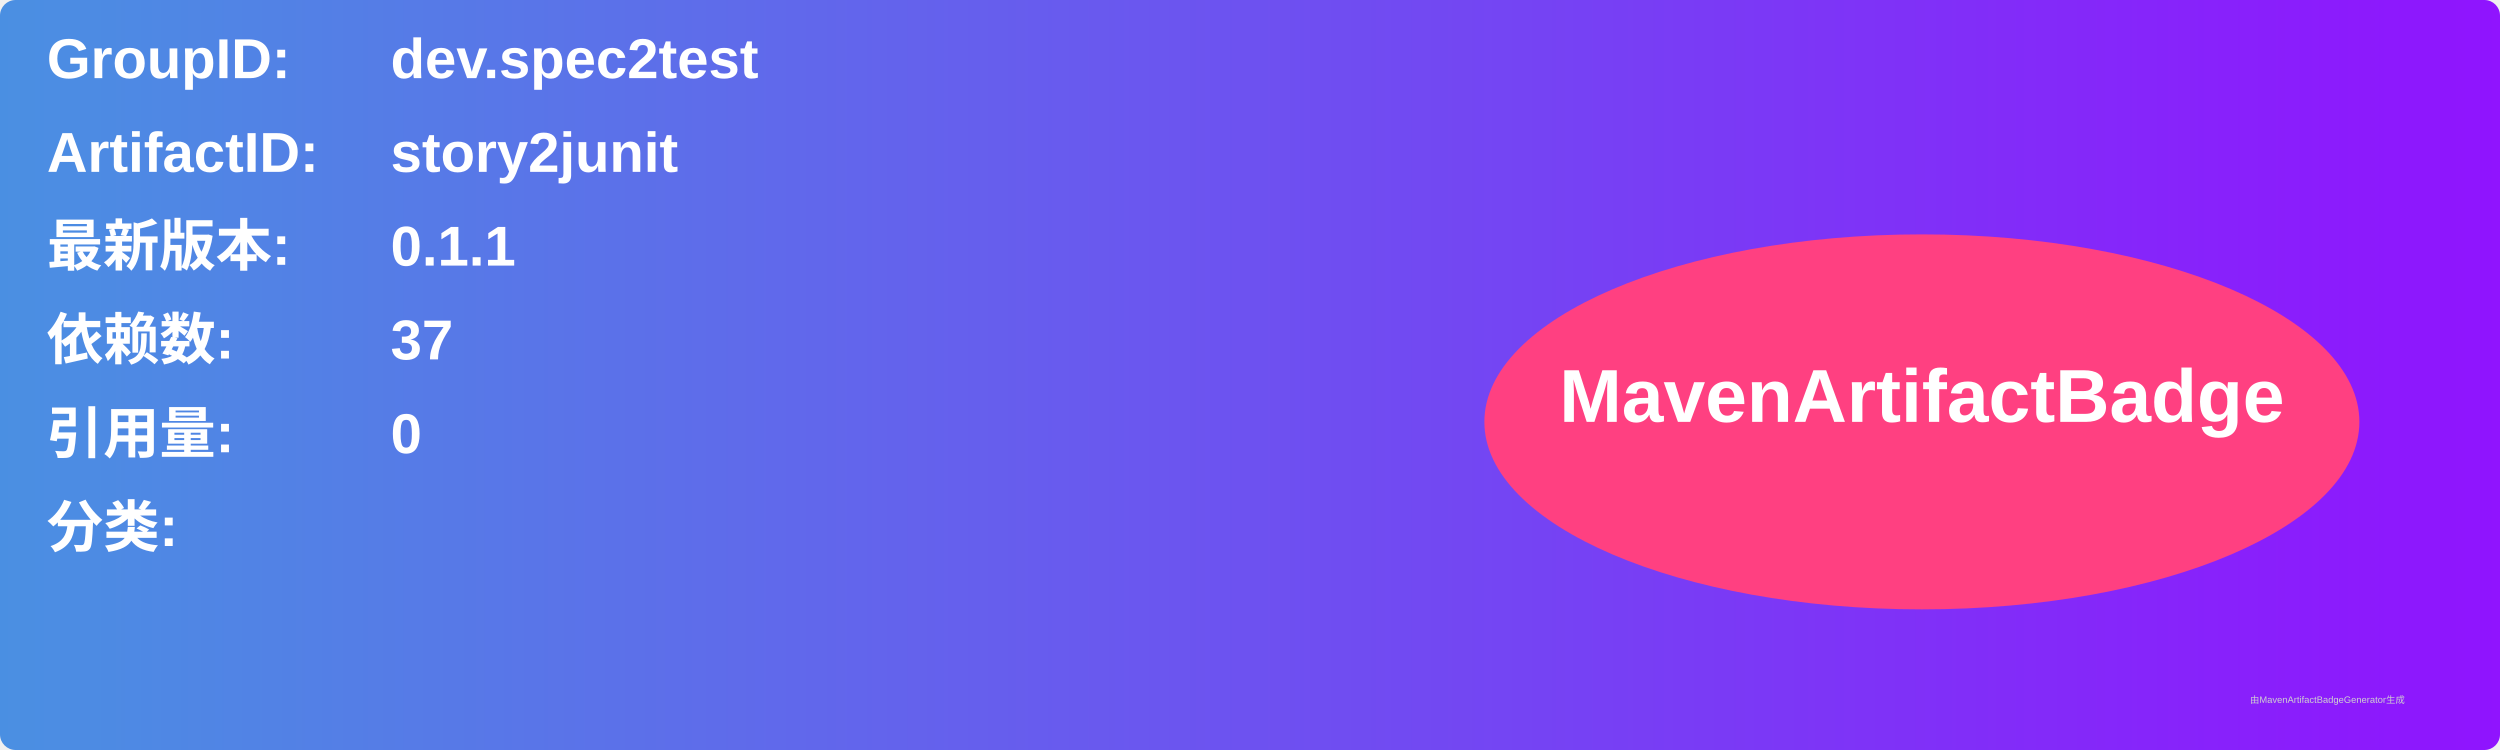
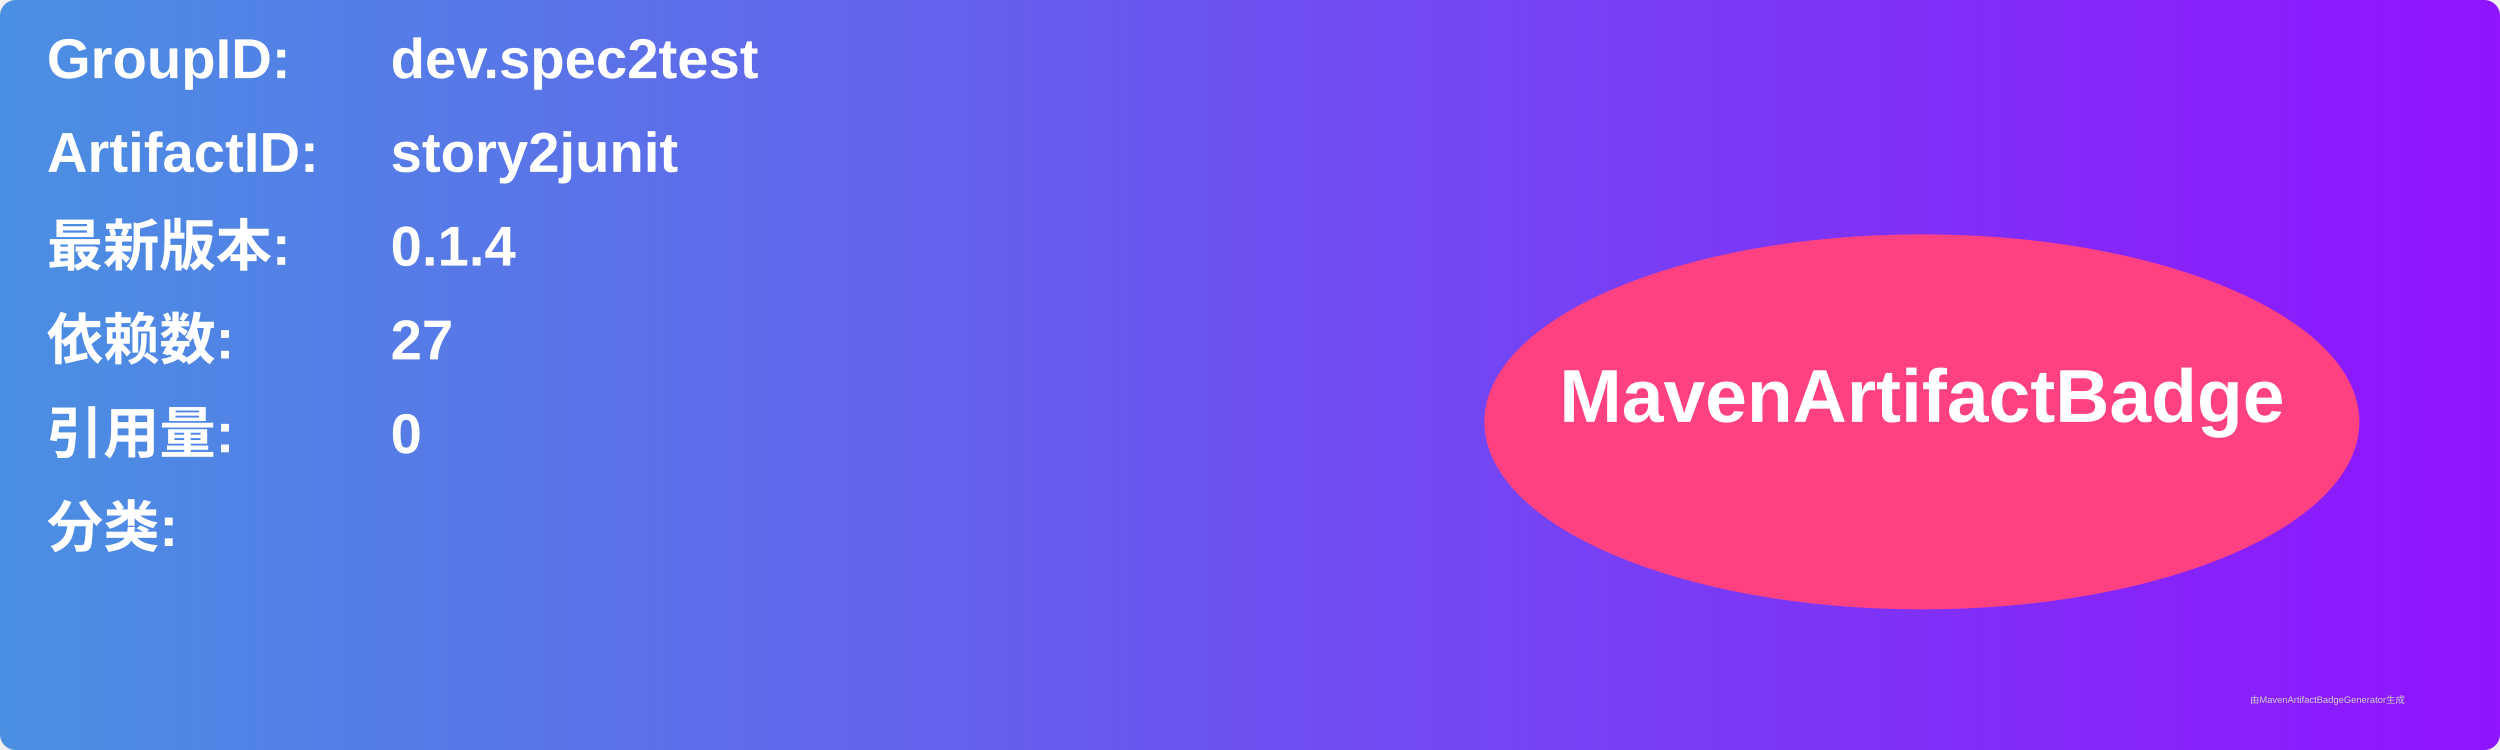
<svg xmlns="http://www.w3.org/2000/svg" width="800" height="240" viewBox="0 0 800 240">
  <linearGradient id="grad" x1="0%" y1="0%" x2="100%" y2="0%">
    <stop offset="0%" stop-color="#4a90e2" />
    <stop offset="100%" stop-color="#9013fe" />
  </linearGradient>
  <rect width="100%" height="100%" rx="5" ry="5" fill="url(#grad)" />
  <g transform="translate(15, 15)">
    <text x="0" y="10" font-family="Arial" font-size="18" fill="white" font-weight="bold" width="260">GroupID:</text>
    <text x="110" y="10" font-family="Arial" font-size="18" fill="white" font-weight="bold" width="460">dev.spec2test</text>
    <text x="0" y="40" font-family="Arial" font-size="18" fill="white" font-weight="bold" width="260">ArtifactID:</text>
    <text x="110" y="40" font-family="Arial" font-size="18" fill="white" font-weight="bold" width="460">story2junit</text>
    <text x="0" y="70" font-family="Arial" font-size="18" fill="white" font-weight="bold">最新版本:</text>
    <text x="110" y="70" font-family="Arial" font-size="18" fill="white" font-weight="bold">
-       <tspan font-weight="bold">0.1.1</tspan>
+       <tspan font-weight="bold">0.1.4</tspan>
    </text>
    <text x="0" y="100" font-family="Arial" font-size="18" fill="white" font-weight="bold">依赖数: </text>
    <text x="110" y="100" font-family="Arial" font-size="18" fill="white">
-       <tspan font-weight="bold">37</tspan>
+       <tspan font-weight="bold">27</tspan>
    </text>
    <text x="0" y="130" font-family="Arial" font-size="18" fill="white" font-weight="bold">引用量: </text>
    <text x="110" y="130" font-family="Arial" font-size="18" fill="white">
      <tspan font-weight="bold">0</tspan>
    </text>
    <text x="0" y="160" font-family="Arial" font-size="18" fill="white" font-weight="bold">分类:</text>
    <text x="10" y="190" font-family="Arial" font-size="10" fill="white">
      <tspan font-weight="bold" />
    </text>
    <ellipse cx="600" cy="120" rx="140" ry="60" fill="#ff4081" />
    <text x="600" y="120" text-anchor="middle" font-family="Arial" font-size="24" fill="white" font-weight="bold">MavenArtifactBadge</text>
  </g>
  <text x="720" y="225" font-family="Arial" font-size="3" fill="#d0d0d0">由MavenArtifactBadgeGenerator生成</text>
</svg>
